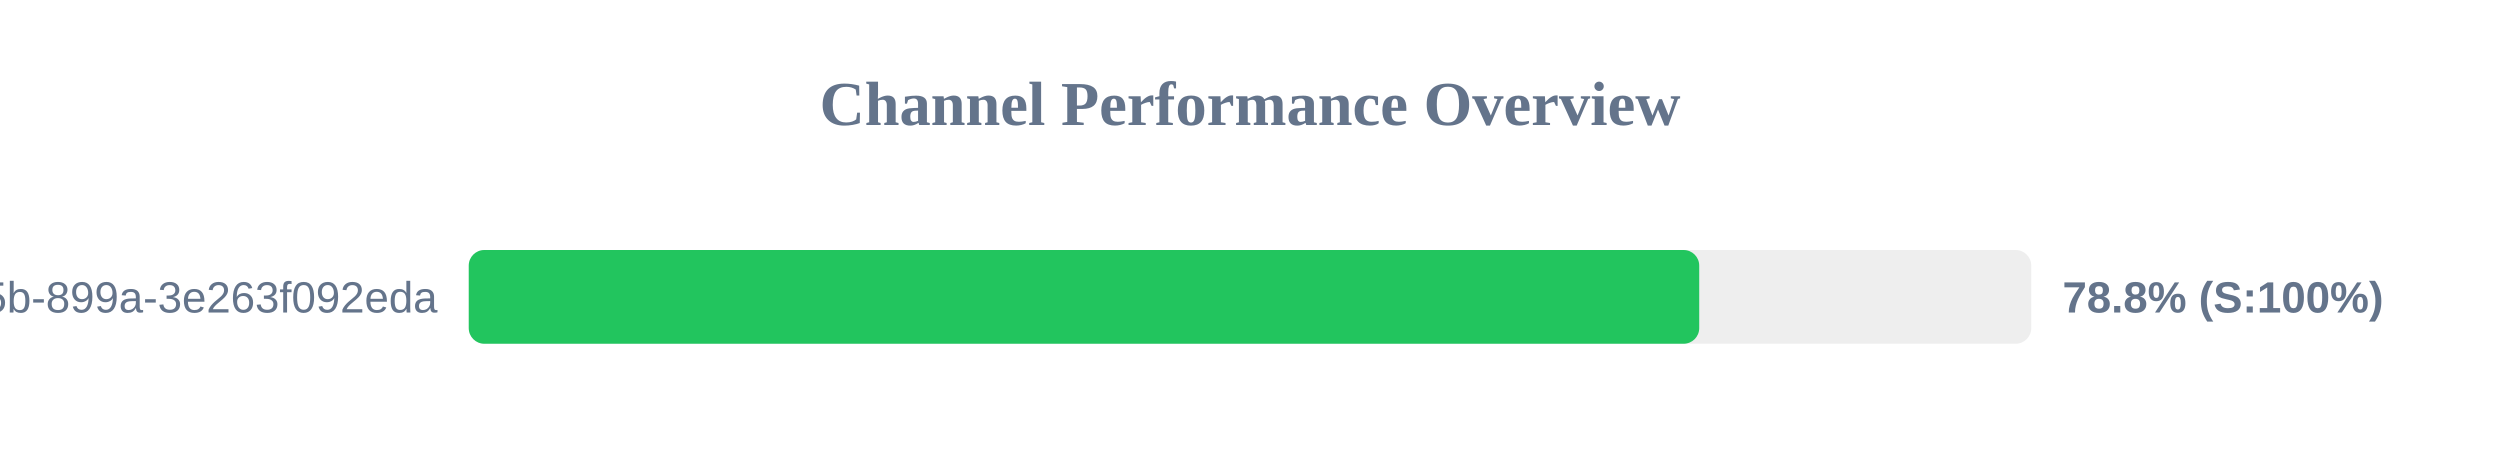
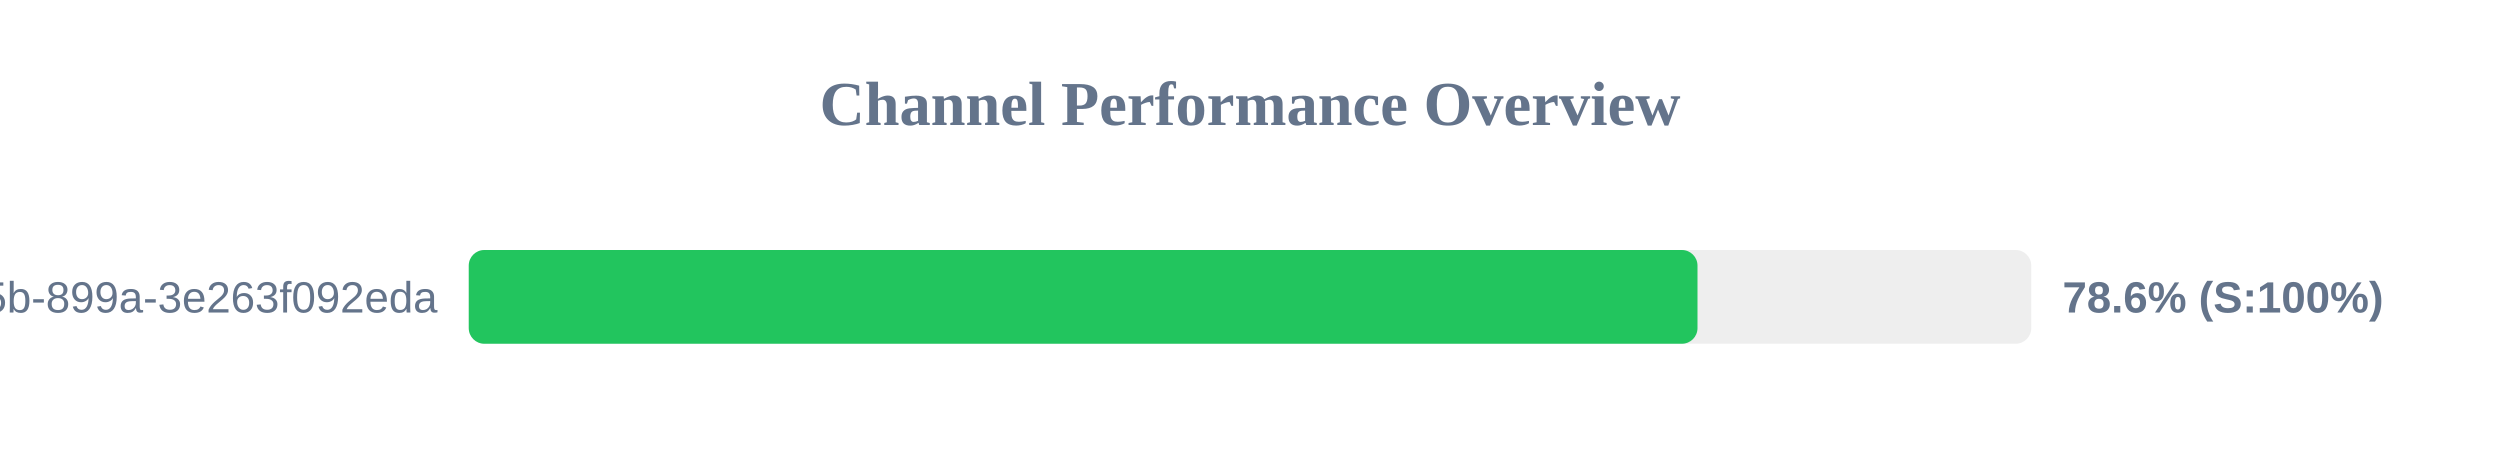
<svg xmlns="http://www.w3.org/2000/svg" width="800" height="150" version="1.1">
  <style>
        .row { font: 14px Arial; fill: #64748b; }
        .score { font: bold 14px Arial; fill: #64748b; }
    </style>
  <text x="400" y="40" text-anchor="middle" font-size="20px" font-weight="bold" fill="#64748b">Channel Performance Overview</text>
  <rect x="150" y="80" width="500" height="30" fill="#eee" rx="5" />
-   <rect x="150" y="80" width="393.75" height="30" fill="#22c55e" rx="5" />
+   <rect x="150" y="80" width="393.2" height="30" fill="#22c55e" rx="5" />
  <text x="140" y="100" text-anchor="end" class="row">?uuid=6bf726db-fb0b-405b-899a-3e263f092eda</text>
-   <text x="660" y="100" text-anchor="start" class="score">78.8% (S:100%)</text>
+   <text x="660" y="100" text-anchor="start" class="score">78.6% (S:100%)</text>
</svg>
